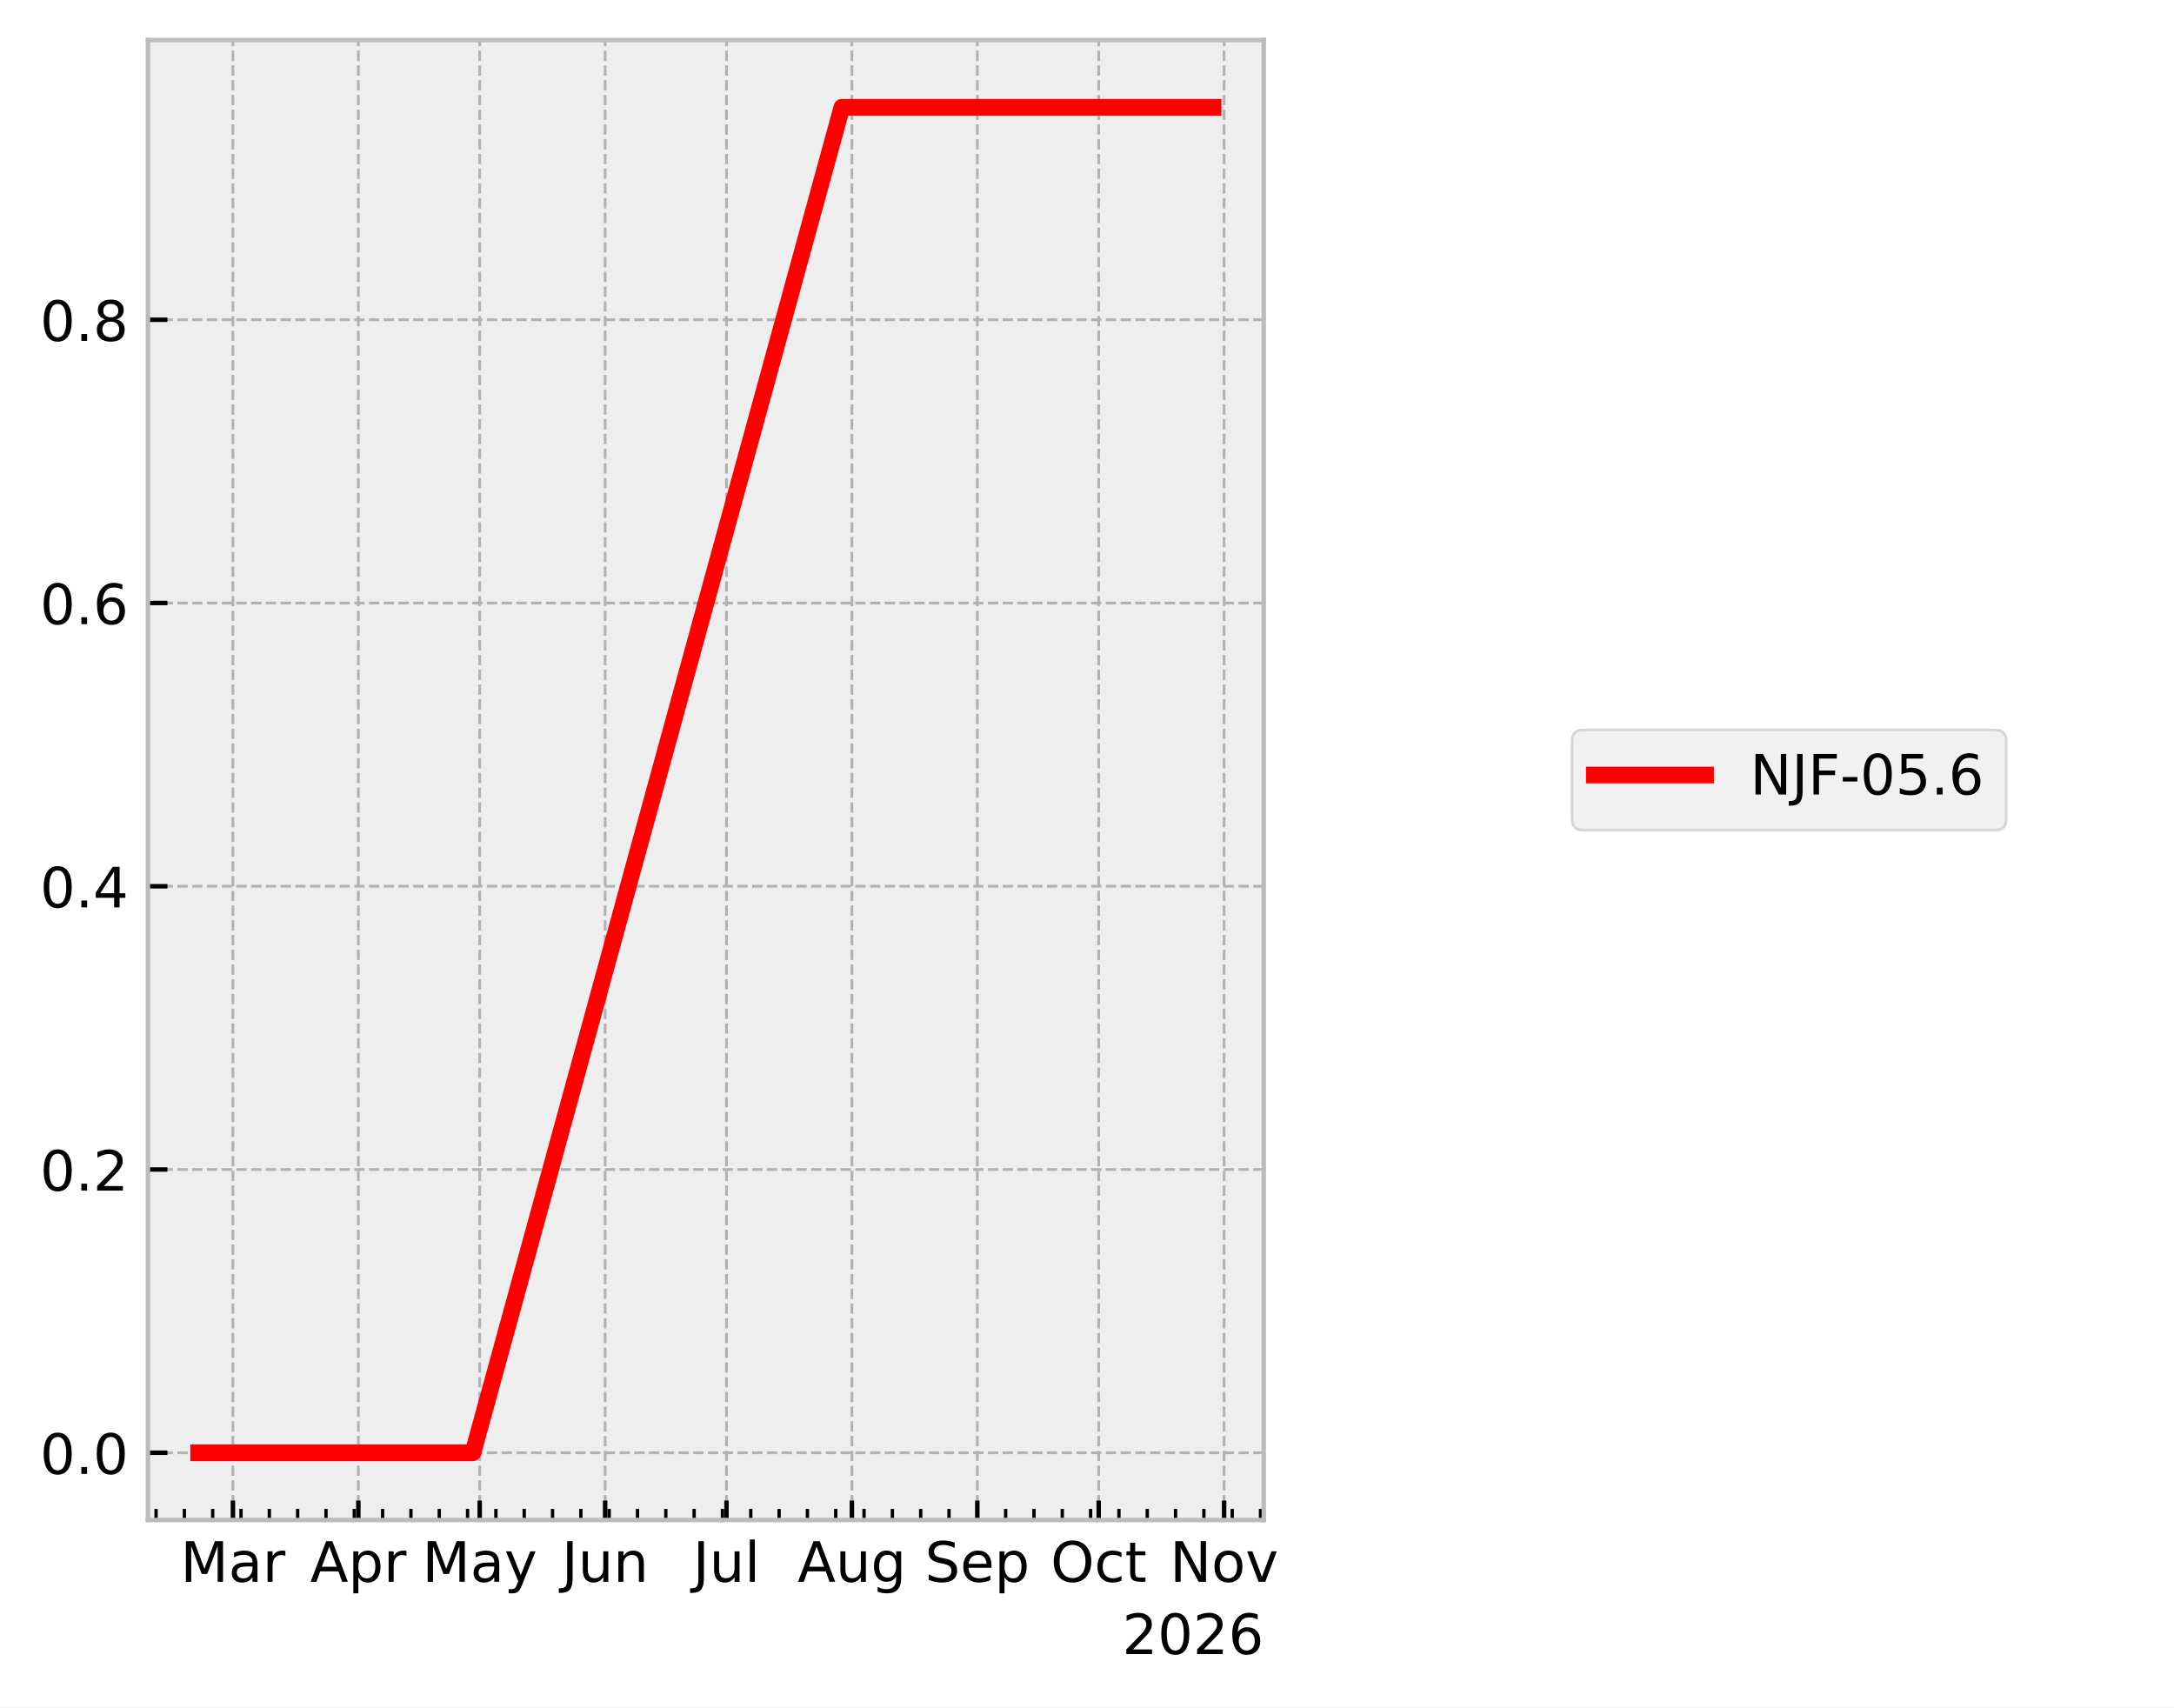
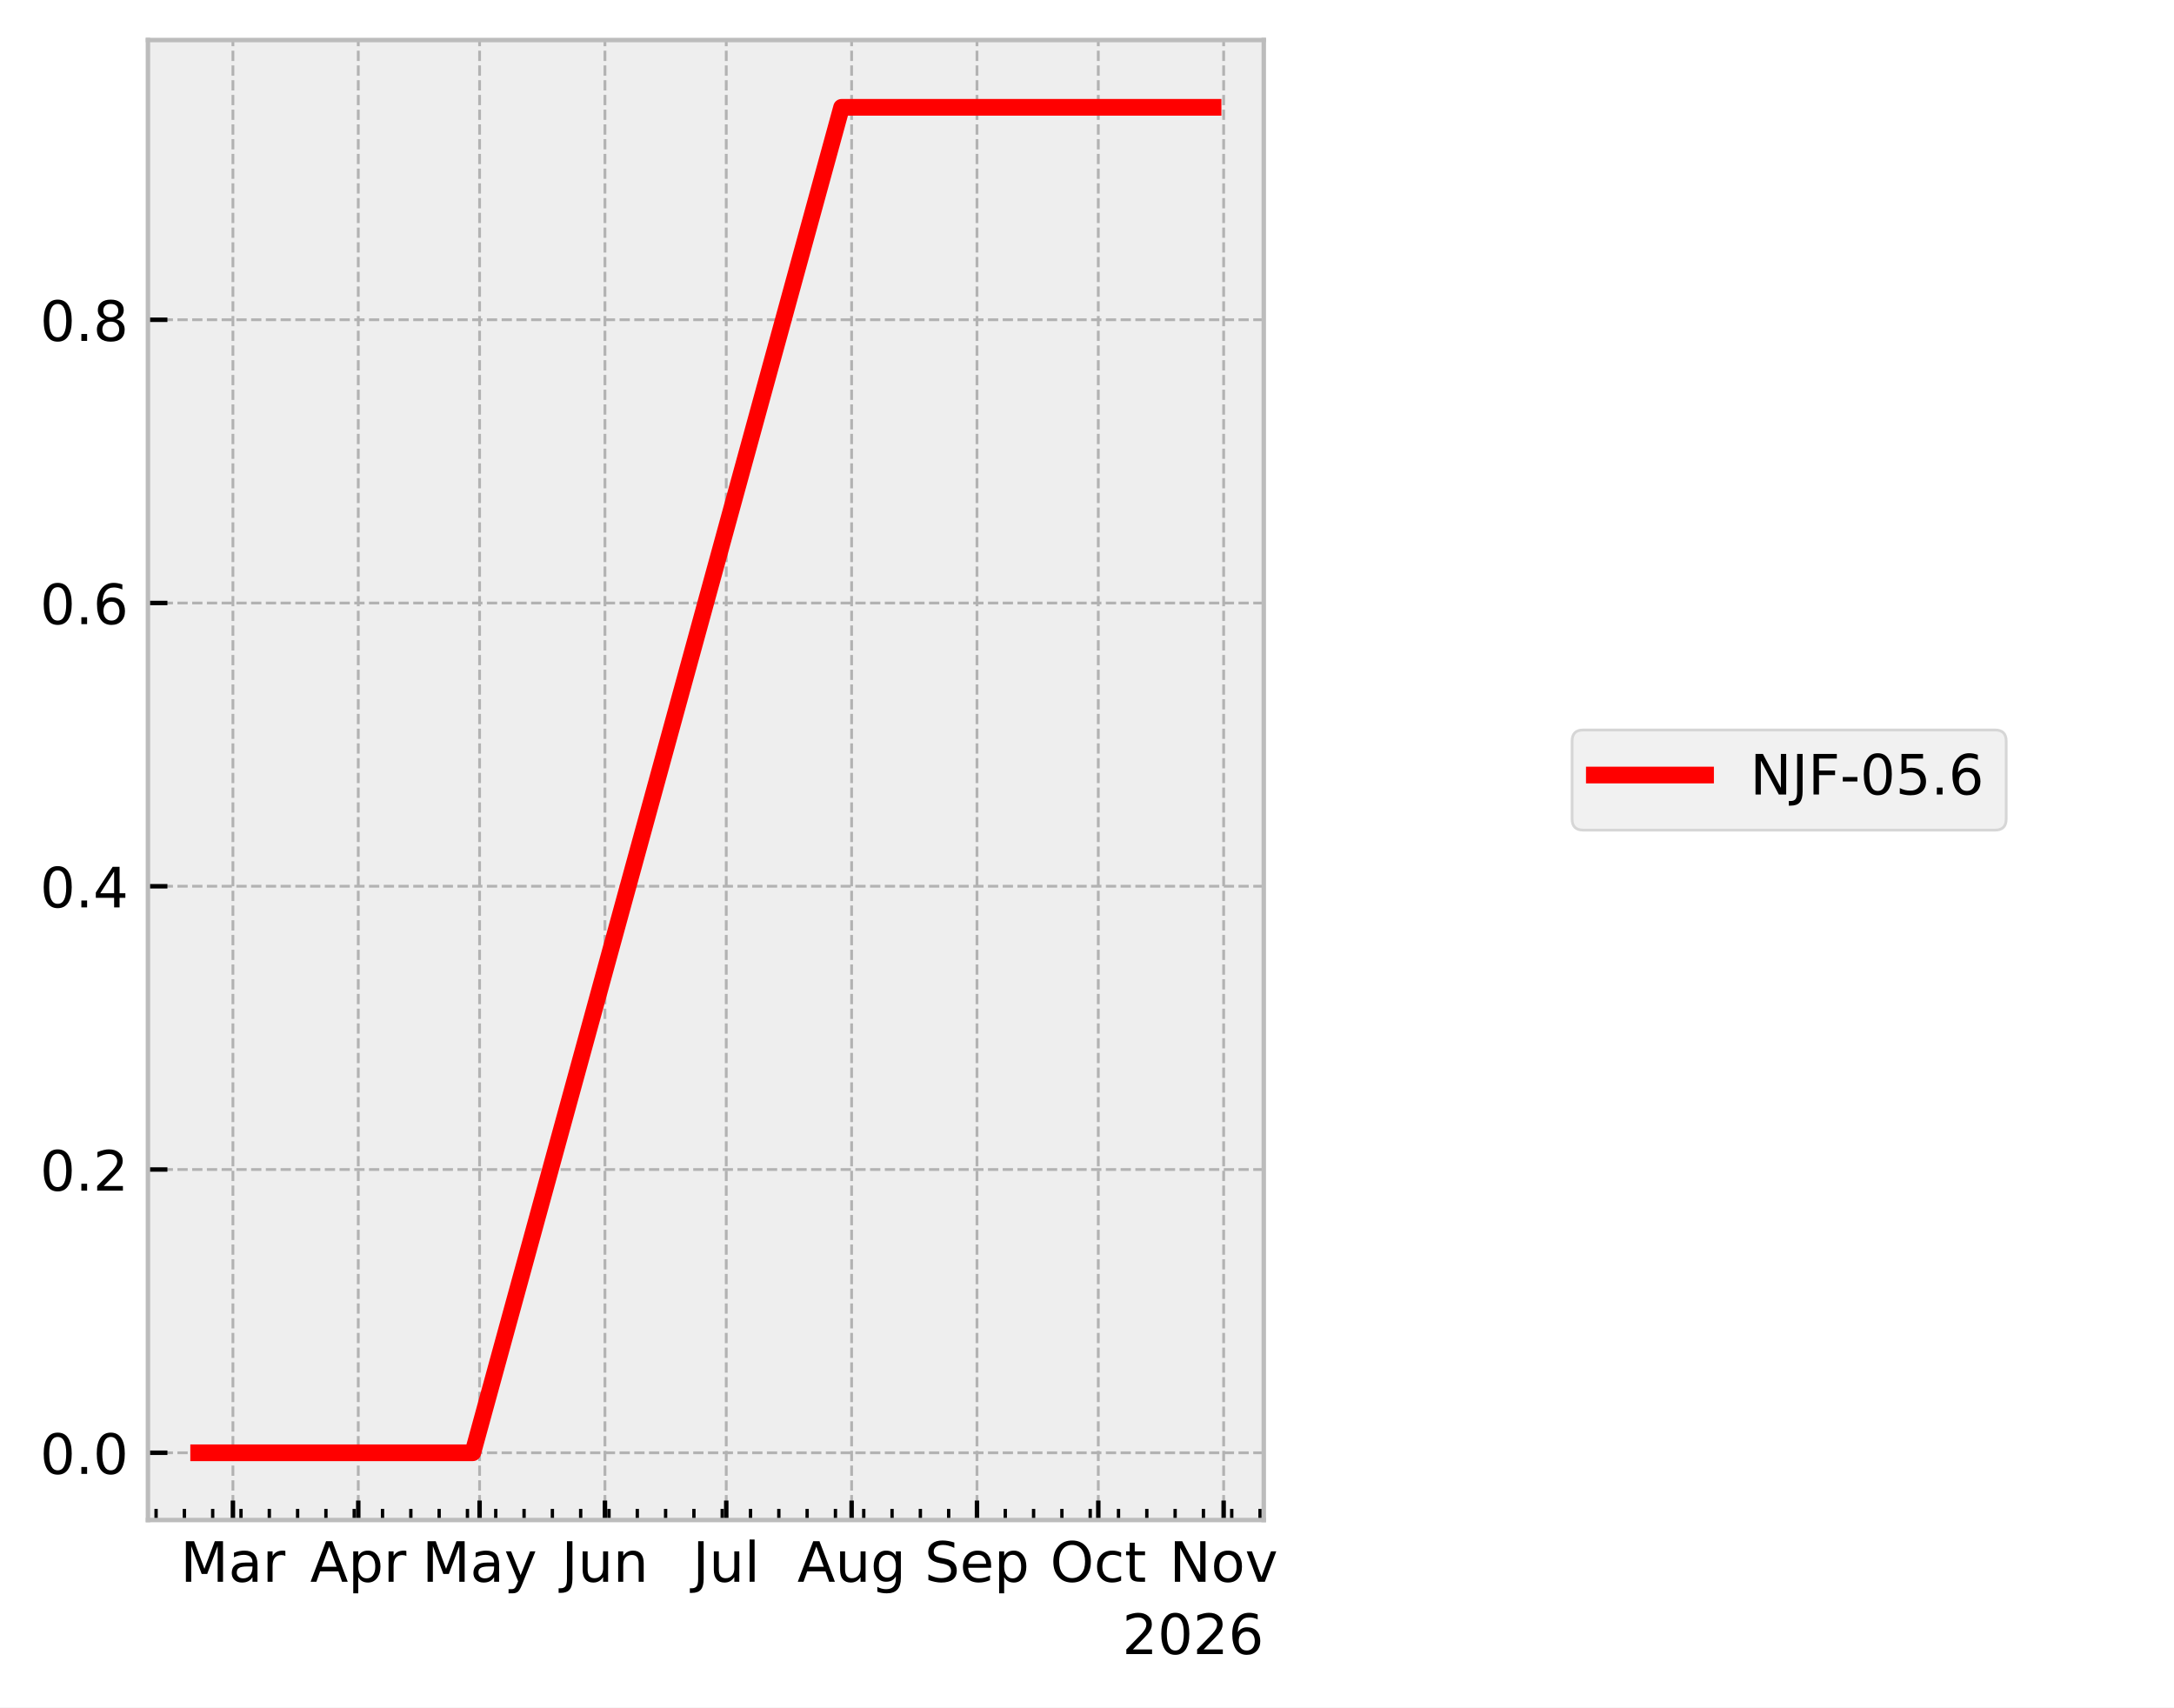
<svg xmlns="http://www.w3.org/2000/svg" xmlns:xlink="http://www.w3.org/1999/xlink" width="390.923pt" height="307.013pt" viewBox="0 0 390.923 307.013" version="1.1">
  <defs>
    <style type="text/css">*{stroke-linejoin: round; stroke-linecap: butt}</style>
  </defs>
  <g id="figure_1">
    <g id="patch_1">
      <path d="M 0 307.013  L 390.923 307.013  L 390.923 0  L 0 0  z " style="fill: #ffffff" />
    </g>
    <g id="axes_1">
      <g id="patch_2">
        <path d="M 26.603 273.312  L 227.249 273.312  L 227.249 7.2  L 26.603 7.2  z " style="fill: #eeeeee" />
      </g>
      <g id="matplotlib.axis_1">
        <g id="xtick_1">
          <g id="line2d_1">
-             <path d="M 41.884 273.312  L 41.884 7.2  " clip-path="url(#p5cb89865cd)" style="fill: none; stroke-dasharray: 1.85,0.8; stroke-dashoffset: 0; stroke: #b2b2b2; stroke-width: 0.5" />
+             <path d="M 41.882 273.312  L 41.882 7.2  " clip-path="url(#p3e57ea56cb)" style="fill: none; stroke-dasharray: 1.85,0.8; stroke-dashoffset: 0; stroke: #b2b2b2; stroke-width: 0.5" />
          </g>
          <g id="line2d_2">
            <defs>
-               <path id="mbd8472e3b9" d="M 0 0  L 0 -3.5  " style="stroke: #000000; stroke-width: 0.8" />
+               <path id="m124a91bd13" d="M 0 0  L 0 -3.5  " style="stroke: #000000; stroke-width: 0.8" />
            </defs>
            <g>
-               <use xlink:href="#mbd8472e3b9" x="41.884" y="273.312" style="stroke: #000000; stroke-width: 0.8" />
+               <use xlink:href="#m124a91bd13" x="41.882" y="273.312" style="stroke: #000000; stroke-width: 0.8" />
            </g>
          </g>
          <g id="text_1">
-             <g transform="translate(32.4509 284.4097) scale(0.1 -0.1)">
+             <g transform="translate(32.44809 284.4097) scale(0.1 -0.1)">
              <defs>
                <path id="DejaVuSans-30" d="M 628 4666  L 1569 4666  L 2759 1491  L 3956 4666  L 4897 4666  L 4897 0  L 4281 0  L 4281 4097  L 3078 897  L 2444 897  L 1241 4097  L 1241 0  L 628 0  L 628 4666  z " transform="scale(0.015625)" />
                <path id="DejaVuSans-44" d="M 2194 1759  Q 1497 1759 1228 1600  Q 959 1441 959 1056  Q 959 750 1161 570  Q 1363 391 1709 391  Q 2188 391 2477 730  Q 2766 1069 2766 1631  L 2766 1759  L 2194 1759  z M 3341 1997  L 3341 0  L 2766 0  L 2766 531  Q 2569 213 2275 61  Q 1981 -91 1556 -91  Q 1019 -91 701 211  Q 384 513 384 1019  Q 384 1609 779 1909  Q 1175 2209 1959 2209  L 2766 2209  L 2766 2266  Q 2766 2663 2505 2880  Q 2244 3097 1772 3097  Q 1472 3097 1187 3025  Q 903 2953 641 2809  L 641 3341  Q 956 3463 1253 3523  Q 1550 3584 1831 3584  Q 2591 3584 2966 3190  Q 3341 2797 3341 1997  z " transform="scale(0.015625)" />
                <path id="DejaVuSans-55" d="M 2631 2963  Q 2534 3019 2420 3045  Q 2306 3072 2169 3072  Q 1681 3072 1420 2755  Q 1159 2438 1159 1844  L 1159 0  L 581 0  L 581 3500  L 1159 3500  L 1159 2956  Q 1341 3275 1631 3429  Q 1922 3584 2338 3584  Q 2397 3584 2469 3576  Q 2541 3569 2628 3553  L 2631 2963  z " transform="scale(0.015625)" />
              </defs>
              <use xlink:href="#DejaVuSans-30" />
              <use xlink:href="#DejaVuSans-44" transform="translate(86.28125 0)" />
              <use xlink:href="#DejaVuSans-55" transform="translate(147.5625 0)" />
            </g>
          </g>
        </g>
        <g id="xtick_2">
          <g id="line2d_3">
-             <path d="M 64.436 273.312  L 64.436 7.2  " clip-path="url(#p5cb89865cd)" style="fill: none; stroke-dasharray: 1.85,0.8; stroke-dashoffset: 0; stroke: #b2b2b2; stroke-width: 0.5" />
+             <path d="M 64.423 273.312  L 64.423 7.2  " clip-path="url(#p3e57ea56cb)" style="fill: none; stroke-dasharray: 1.85,0.8; stroke-dashoffset: 0; stroke: #b2b2b2; stroke-width: 0.5" />
          </g>
          <g id="line2d_4">
            <g>
-               <use xlink:href="#mbd8472e3b9" x="64.436" y="273.312" style="stroke: #000000; stroke-width: 0.8" />
+               <use xlink:href="#m124a91bd13" x="64.423" y="273.312" style="stroke: #000000; stroke-width: 0.8" />
            </g>
          </g>
          <g id="text_2">
-             <g transform="translate(55.78645 284.4097) scale(0.1 -0.1)">
+             <g transform="translate(55.77335 284.4097) scale(0.1 -0.1)">
              <defs>
                <path id="DejaVuSans-24" d="M 2188 4044  L 1331 1722  L 3047 1722  L 2188 4044  z M 1831 4666  L 2547 4666  L 4325 0  L 3669 0  L 3244 1197  L 1141 1197  L 716 0  L 50 0  L 1831 4666  z " transform="scale(0.015625)" />
                <path id="DejaVuSans-53" d="M 1159 525  L 1159 -1331  L 581 -1331  L 581 3500  L 1159 3500  L 1159 2969  Q 1341 3281 1617 3432  Q 1894 3584 2278 3584  Q 2916 3584 3314 3078  Q 3713 2572 3713 1747  Q 3713 922 3314 415  Q 2916 -91 2278 -91  Q 1894 -91 1617 61  Q 1341 213 1159 525  z M 3116 1747  Q 3116 2381 2855 2742  Q 2594 3103 2138 3103  Q 1681 3103 1420 2742  Q 1159 2381 1159 1747  Q 1159 1113 1420 752  Q 1681 391 2138 391  Q 2594 391 2855 752  Q 3116 1113 3116 1747  z " transform="scale(0.015625)" />
              </defs>
              <use xlink:href="#DejaVuSans-24" />
              <use xlink:href="#DejaVuSans-53" transform="translate(68.40625 0)" />
              <use xlink:href="#DejaVuSans-55" transform="translate(131.8906 0)" />
            </g>
          </g>
        </g>
        <g id="xtick_3">
          <g id="line2d_5">
-             <path d="M 86.261 273.312  L 86.261 7.2  " clip-path="url(#p5cb89865cd)" style="fill: none; stroke-dasharray: 1.85,0.8; stroke-dashoffset: 0; stroke: #b2b2b2; stroke-width: 0.5" />
+             <path d="M 86.238 273.312  L 86.238 7.2  " clip-path="url(#p3e57ea56cb)" style="fill: none; stroke-dasharray: 1.85,0.8; stroke-dashoffset: 0; stroke: #b2b2b2; stroke-width: 0.5" />
          </g>
          <g id="line2d_6">
            <g>
-               <use xlink:href="#mbd8472e3b9" x="86.261" y="273.312" style="stroke: #000000; stroke-width: 0.8" />
+               <use xlink:href="#m124a91bd13" x="86.238" y="273.312" style="stroke: #000000; stroke-width: 0.8" />
            </g>
          </g>
          <g id="text_3">
-             <g transform="translate(75.92342 284.4097) scale(0.1 -0.1)">
+             <g transform="translate(75.90036 284.4097) scale(0.1 -0.1)">
              <defs>
                <path id="DejaVuSans-5c" d="M 2059 -325  Q 1816 -950 1584 -1140  Q 1353 -1331 966 -1331  L 506 -1331  L 506 -850  L 844 -850  Q 1081 -850 1212 -737  Q 1344 -625 1503 -206  L 1606 56  L 191 3500  L 800 3500  L 1894 763  L 2988 3500  L 3597 3500  L 2059 -325  z " transform="scale(0.015625)" />
              </defs>
              <use xlink:href="#DejaVuSans-30" />
              <use xlink:href="#DejaVuSans-44" transform="translate(86.28125 0)" />
              <use xlink:href="#DejaVuSans-5c" transform="translate(147.5625 0)" />
            </g>
          </g>
        </g>
        <g id="xtick_4">
          <g id="line2d_7">
-             <path d="M 108.813 273.312  L 108.813 7.2  " clip-path="url(#p5cb89865cd)" style="fill: none; stroke-dasharray: 1.85,0.8; stroke-dashoffset: 0; stroke: #b2b2b2; stroke-width: 0.5" />
+             <path d="M 108.78 273.312  L 108.78 7.2  " clip-path="url(#p3e57ea56cb)" style="fill: none; stroke-dasharray: 1.85,0.8; stroke-dashoffset: 0; stroke: #b2b2b2; stroke-width: 0.5" />
          </g>
          <g id="line2d_8">
            <g>
-               <use xlink:href="#mbd8472e3b9" x="108.813" y="273.312" style="stroke: #000000; stroke-width: 0.8" />
+               <use xlink:href="#m124a91bd13" x="108.78" y="273.312" style="stroke: #000000; stroke-width: 0.8" />
            </g>
          </g>
          <g id="text_4">
-             <g transform="translate(101.0004 284.4097) scale(0.1 -0.1)">
+             <g transform="translate(100.967 284.4097) scale(0.1 -0.1)">
              <defs>
                <path id="DejaVuSans-2d" d="M 628 4666  L 1259 4666  L 1259 325  Q 1259 -519 939 -900  Q 619 -1281 -91 -1281  L -331 -1281  L -331 -750  L -134 -750  Q 284 -750 456 -515  Q 628 -281 628 325  L 628 4666  z " transform="scale(0.015625)" />
                <path id="DejaVuSans-58" d="M 544 1381  L 544 3500  L 1119 3500  L 1119 1403  Q 1119 906 1312 657  Q 1506 409 1894 409  Q 2359 409 2629 706  Q 2900 1003 2900 1516  L 2900 3500  L 3475 3500  L 3475 0  L 2900 0  L 2900 538  Q 2691 219 2414 64  Q 2138 -91 1772 -91  Q 1169 -91 856 284  Q 544 659 544 1381  z M 1991 3584  L 1991 3584  z " transform="scale(0.015625)" />
                <path id="DejaVuSans-51" d="M 3513 2113  L 3513 0  L 2938 0  L 2938 2094  Q 2938 2591 2744 2837  Q 2550 3084 2163 3084  Q 1697 3084 1428 2787  Q 1159 2491 1159 1978  L 1159 0  L 581 0  L 581 3500  L 1159 3500  L 1159 2956  Q 1366 3272 1645 3428  Q 1925 3584 2291 3584  Q 2894 3584 3203 3211  Q 3513 2838 3513 2113  z " transform="scale(0.015625)" />
              </defs>
              <use xlink:href="#DejaVuSans-2d" />
              <use xlink:href="#DejaVuSans-58" transform="translate(29.5 0)" />
              <use xlink:href="#DejaVuSans-51" transform="translate(92.875 0)" />
            </g>
          </g>
        </g>
        <g id="xtick_5">
          <g id="line2d_9">
-             <path d="M 130.637 273.312  L 130.637 7.2  " clip-path="url(#p5cb89865cd)" style="fill: none; stroke-dasharray: 1.85,0.8; stroke-dashoffset: 0; stroke: #b2b2b2; stroke-width: 0.5" />
+             <path d="M 130.594 273.312  L 130.594 7.2  " clip-path="url(#p3e57ea56cb)" style="fill: none; stroke-dasharray: 1.85,0.8; stroke-dashoffset: 0; stroke: #b2b2b2; stroke-width: 0.5" />
          </g>
          <g id="line2d_10">
            <g>
-               <use xlink:href="#mbd8472e3b9" x="130.637" y="273.312" style="stroke: #000000; stroke-width: 0.8" />
+               <use xlink:href="#m124a91bd13" x="130.594" y="273.312" style="stroke: #000000; stroke-width: 0.8" />
            </g>
          </g>
          <g id="text_5">
-             <g transform="translate(124.6045 284.4104) scale(0.1 -0.1)">
+             <g transform="translate(124.5612 284.4104) scale(0.1 -0.1)">
              <defs>
                <path id="DejaVuSans-4f" d="M 603 4863  L 1178 4863  L 1178 0  L 603 0  L 603 4863  z " transform="scale(0.015625)" />
              </defs>
              <use xlink:href="#DejaVuSans-2d" />
              <use xlink:href="#DejaVuSans-58" transform="translate(29.5 0)" />
              <use xlink:href="#DejaVuSans-4f" transform="translate(92.875 0)" />
            </g>
          </g>
        </g>
        <g id="xtick_6">
          <g id="line2d_11">
-             <path d="M 153.189 273.312  L 153.189 7.2  " clip-path="url(#p5cb89865cd)" style="fill: none; stroke-dasharray: 1.85,0.8; stroke-dashoffset: 0; stroke: #b2b2b2; stroke-width: 0.5" />
+             <path d="M 153.136 273.312  L 153.136 7.2  " clip-path="url(#p3e57ea56cb)" style="fill: none; stroke-dasharray: 1.85,0.8; stroke-dashoffset: 0; stroke: #b2b2b2; stroke-width: 0.5" />
          </g>
          <g id="line2d_12">
            <g>
-               <use xlink:href="#mbd8472e3b9" x="153.189" y="273.312" style="stroke: #000000; stroke-width: 0.8" />
+               <use xlink:href="#m124a91bd13" x="153.136" y="273.312" style="stroke: #000000; stroke-width: 0.8" />
            </g>
          </g>
          <g id="text_6">
-             <g transform="translate(143.426 284.4097) scale(0.1 -0.1)">
+             <g transform="translate(143.3724 284.4097) scale(0.1 -0.1)">
              <defs>
                <path id="DejaVuSans-4a" d="M 2906 1791  Q 2906 2416 2648 2759  Q 2391 3103 1925 3103  Q 1463 3103 1205 2759  Q 947 2416 947 1791  Q 947 1169 1205 825  Q 1463 481 1925 481  Q 2391 481 2648 825  Q 2906 1169 2906 1791  z M 3481 434  Q 3481 -459 3084 -895  Q 2688 -1331 1869 -1331  Q 1566 -1331 1297 -1286  Q 1028 -1241 775 -1147  L 775 -588  Q 1028 -725 1275 -790  Q 1522 -856 1778 -856  Q 2344 -856 2625 -561  Q 2906 -266 2906 331  L 2906 616  Q 2728 306 2450 153  Q 2172 0 1784 0  Q 1141 0 747 490  Q 353 981 353 1791  Q 353 2603 747 3093  Q 1141 3584 1784 3584  Q 2172 3584 2450 3431  Q 2728 3278 2906 2969  L 2906 3500  L 3481 3500  L 3481 434  z " transform="scale(0.015625)" />
              </defs>
              <use xlink:href="#DejaVuSans-24" />
              <use xlink:href="#DejaVuSans-58" transform="translate(68.40625 0)" />
              <use xlink:href="#DejaVuSans-4a" transform="translate(131.7812 0)" />
            </g>
          </g>
        </g>
        <g id="xtick_7">
          <g id="line2d_13">
-             <path d="M 175.741 273.312  L 175.741 7.2  " clip-path="url(#p5cb89865cd)" style="fill: none; stroke-dasharray: 1.85,0.8; stroke-dashoffset: 0; stroke: #b2b2b2; stroke-width: 0.5" />
+             <path d="M 175.677 273.312  L 175.677 7.2  " clip-path="url(#p3e57ea56cb)" style="fill: none; stroke-dasharray: 1.85,0.8; stroke-dashoffset: 0; stroke: #b2b2b2; stroke-width: 0.5" />
          </g>
          <g id="line2d_14">
            <g>
-               <use xlink:href="#mbd8472e3b9" x="175.741" y="273.312" style="stroke: #000000; stroke-width: 0.8" />
+               <use xlink:href="#m124a91bd13" x="175.677" y="273.312" style="stroke: #000000; stroke-width: 0.8" />
            </g>
          </g>
          <g id="text_7">
-             <g transform="translate(166.3162 284.4097) scale(0.1 -0.1)">
+             <g transform="translate(166.2524 284.4097) scale(0.1 -0.1)">
              <defs>
                <path id="DejaVuSans-36" d="M 3425 4513  L 3425 3897  Q 3066 4069 2747 4153  Q 2428 4238 2131 4238  Q 1616 4238 1336 4038  Q 1056 3838 1056 3469  Q 1056 3159 1242 3001  Q 1428 2844 1947 2747  L 2328 2669  Q 3034 2534 3370 2195  Q 3706 1856 3706 1288  Q 3706 609 3251 259  Q 2797 -91 1919 -91  Q 1588 -91 1214 -16  Q 841 59 441 206  L 441 856  Q 825 641 1194 531  Q 1563 422 1919 422  Q 2459 422 2753 634  Q 3047 847 3047 1241  Q 3047 1584 2836 1778  Q 2625 1972 2144 2069  L 1759 2144  Q 1053 2284 737 2584  Q 422 2884 422 3419  Q 422 4038 858 4394  Q 1294 4750 2059 4750  Q 2388 4750 2728 4690  Q 3069 4631 3425 4513  z " transform="scale(0.015625)" />
                <path id="DejaVuSans-48" d="M 3597 1894  L 3597 1613  L 953 1613  Q 991 1019 1311 708  Q 1631 397 2203 397  Q 2534 397 2845 478  Q 3156 559 3463 722  L 3463 178  Q 3153 47 2828 -22  Q 2503 -91 2169 -91  Q 1331 -91 842 396  Q 353 884 353 1716  Q 353 2575 817 3079  Q 1281 3584 2069 3584  Q 2775 3584 3186 3129  Q 3597 2675 3597 1894  z M 3022 2063  Q 3016 2534 2758 2815  Q 2500 3097 2075 3097  Q 1594 3097 1305 2825  Q 1016 2553 972 2059  L 3022 2063  z " transform="scale(0.015625)" />
              </defs>
              <use xlink:href="#DejaVuSans-36" />
              <use xlink:href="#DejaVuSans-48" transform="translate(63.48438 0)" />
              <use xlink:href="#DejaVuSans-53" transform="translate(125.0156 0)" />
            </g>
          </g>
        </g>
        <g id="xtick_8">
          <g id="line2d_15">
-             <path d="M 197.566 273.312  L 197.566 7.2  " clip-path="url(#p5cb89865cd)" style="fill: none; stroke-dasharray: 1.85,0.8; stroke-dashoffset: 0; stroke: #b2b2b2; stroke-width: 0.5" />
+             <path d="M 197.492 273.312  L 197.492 7.2  " clip-path="url(#p3e57ea56cb)" style="fill: none; stroke-dasharray: 1.85,0.8; stroke-dashoffset: 0; stroke: #b2b2b2; stroke-width: 0.5" />
          </g>
          <g id="line2d_16">
            <g>
-               <use xlink:href="#mbd8472e3b9" x="197.566" y="273.312" style="stroke: #000000; stroke-width: 0.8" />
+               <use xlink:href="#m124a91bd13" x="197.492" y="273.312" style="stroke: #000000; stroke-width: 0.8" />
            </g>
          </g>
          <g id="text_8">
-             <g transform="translate(188.9204 284.4097) scale(0.1 -0.1)">
+             <g transform="translate(188.8466 284.4097) scale(0.1 -0.1)">
              <defs>
                <path id="DejaVuSans-32" d="M 2522 4238  Q 1834 4238 1429 3725  Q 1025 3213 1025 2328  Q 1025 1447 1429 934  Q 1834 422 2522 422  Q 3209 422 3611 934  Q 4013 1447 4013 2328  Q 4013 3213 3611 3725  Q 3209 4238 2522 4238  z M 2522 4750  Q 3503 4750 4090 4092  Q 4678 3434 4678 2328  Q 4678 1225 4090 567  Q 3503 -91 2522 -91  Q 1538 -91 948 565  Q 359 1222 359 2328  Q 359 3434 948 4092  Q 1538 4750 2522 4750  z " transform="scale(0.015625)" />
                <path id="DejaVuSans-46" d="M 3122 3366  L 3122 2828  Q 2878 2963 2633 3030  Q 2388 3097 2138 3097  Q 1578 3097 1268 2742  Q 959 2388 959 1747  Q 959 1106 1268 751  Q 1578 397 2138 397  Q 2388 397 2633 464  Q 2878 531 3122 666  L 3122 134  Q 2881 22 2623 -34  Q 2366 -91 2075 -91  Q 1284 -91 818 406  Q 353 903 353 1747  Q 353 2603 823 3093  Q 1294 3584 2113 3584  Q 2378 3584 2631 3529  Q 2884 3475 3122 3366  z " transform="scale(0.015625)" />
                <path id="DejaVuSans-57" d="M 1172 4494  L 1172 3500  L 2356 3500  L 2356 3053  L 1172 3053  L 1172 1153  Q 1172 725 1289 603  Q 1406 481 1766 481  L 2356 481  L 2356 0  L 1766 0  Q 1100 0 847 248  Q 594 497 594 1153  L 594 3053  L 172 3053  L 172 3500  L 594 3500  L 594 4494  L 1172 4494  z " transform="scale(0.015625)" />
              </defs>
              <use xlink:href="#DejaVuSans-32" />
              <use xlink:href="#DejaVuSans-46" transform="translate(78.71875 0)" />
              <use xlink:href="#DejaVuSans-57" transform="translate(133.7031 0)" />
            </g>
          </g>
        </g>
        <g id="xtick_9">
          <g id="line2d_17">
-             <path d="M 220.118 273.312  L 220.118 7.2  " clip-path="url(#p5cb89865cd)" style="fill: none; stroke-dasharray: 1.85,0.8; stroke-dashoffset: 0; stroke: #b2b2b2; stroke-width: 0.5" />
+             <path d="M 220.034 273.312  L 220.034 7.2  " clip-path="url(#p3e57ea56cb)" style="fill: none; stroke-dasharray: 1.85,0.8; stroke-dashoffset: 0; stroke: #b2b2b2; stroke-width: 0.5" />
          </g>
          <g id="line2d_18">
            <g>
-               <use xlink:href="#mbd8472e3b9" x="220.118" y="273.312" style="stroke: #000000; stroke-width: 0.8" />
+               <use xlink:href="#m124a91bd13" x="220.034" y="273.312" style="stroke: #000000; stroke-width: 0.8" />
            </g>
          </g>
          <g id="text_9">
-             <g transform="translate(210.3583 284.4097) scale(0.1 -0.1)">
+             <g transform="translate(210.2742 284.4097) scale(0.1 -0.1)">
              <defs>
                <path id="DejaVuSans-31" d="M 628 4666  L 1478 4666  L 3547 763  L 3547 4666  L 4159 4666  L 4159 0  L 3309 0  L 1241 3903  L 1241 0  L 628 0  L 628 4666  z " transform="scale(0.015625)" />
                <path id="DejaVuSans-52" d="M 1959 3097  Q 1497 3097 1228 2736  Q 959 2375 959 1747  Q 959 1119 1226 758  Q 1494 397 1959 397  Q 2419 397 2687 759  Q 2956 1122 2956 1747  Q 2956 2369 2687 2733  Q 2419 3097 1959 3097  z M 1959 3584  Q 2709 3584 3137 3096  Q 3566 2609 3566 1747  Q 3566 888 3137 398  Q 2709 -91 1959 -91  Q 1206 -91 779 398  Q 353 888 353 1747  Q 353 2609 779 3096  Q 1206 3584 1959 3584  z " transform="scale(0.015625)" />
                <path id="DejaVuSans-59" d="M 191 3500  L 800 3500  L 1894 563  L 2988 3500  L 3597 3500  L 2284 0  L 1503 0  L 191 3500  z " transform="scale(0.015625)" />
              </defs>
              <use xlink:href="#DejaVuSans-31" />
              <use xlink:href="#DejaVuSans-52" transform="translate(74.8125 0)" />
              <use xlink:href="#DejaVuSans-59" transform="translate(136 0)" />
            </g>
          </g>
        </g>
        <g id="xtick_10">
          <g id="line2d_19">
            <defs>
-               <path id="mdf75de7393" d="M 0 0  L 0 -2  " style="stroke: #000000; stroke-width: 0.6" />
+               <path id="ma35afa2a54" d="M 0 0  L 0 -2  " style="stroke: #000000; stroke-width: 0.6" />
            </defs>
            <g>
-               <use xlink:href="#mdf75de7393" x="28.062" y="273.312" style="stroke: #000000; stroke-width: 0.6" />
+               <use xlink:href="#ma35afa2a54" x="28.066" y="273.312" style="stroke: #000000; stroke-width: 0.6" />
            </g>
          </g>
        </g>
        <g id="xtick_11">
          <g id="line2d_20">
            <g>
-               <use xlink:href="#mdf75de7393" x="33.155" y="273.312" style="stroke: #000000; stroke-width: 0.6" />
+               <use xlink:href="#ma35afa2a54" x="33.156" y="273.312" style="stroke: #000000; stroke-width: 0.6" />
            </g>
          </g>
        </g>
        <g id="xtick_12">
          <g id="line2d_21">
            <g>
-               <use xlink:href="#mdf75de7393" x="38.247" y="273.312" style="stroke: #000000; stroke-width: 0.6" />
+               <use xlink:href="#ma35afa2a54" x="38.246" y="273.312" style="stroke: #000000; stroke-width: 0.6" />
            </g>
          </g>
        </g>
        <g id="xtick_13">
          <g id="line2d_22">
            <g>
-               <use xlink:href="#mdf75de7393" x="43.339" y="273.312" style="stroke: #000000; stroke-width: 0.6" />
+               <use xlink:href="#ma35afa2a54" x="43.336" y="273.312" style="stroke: #000000; stroke-width: 0.6" />
            </g>
          </g>
        </g>
        <g id="xtick_14">
          <g id="line2d_23">
            <g>
-               <use xlink:href="#mdf75de7393" x="48.432" y="273.312" style="stroke: #000000; stroke-width: 0.6" />
+               <use xlink:href="#ma35afa2a54" x="48.426" y="273.312" style="stroke: #000000; stroke-width: 0.6" />
            </g>
          </g>
        </g>
        <g id="xtick_15">
          <g id="line2d_24">
            <g>
-               <use xlink:href="#mdf75de7393" x="53.524" y="273.312" style="stroke: #000000; stroke-width: 0.6" />
+               <use xlink:href="#ma35afa2a54" x="53.516" y="273.312" style="stroke: #000000; stroke-width: 0.6" />
            </g>
          </g>
        </g>
        <g id="xtick_16">
          <g id="line2d_25">
            <g>
-               <use xlink:href="#mdf75de7393" x="58.617" y="273.312" style="stroke: #000000; stroke-width: 0.6" />
+               <use xlink:href="#ma35afa2a54" x="58.606" y="273.312" style="stroke: #000000; stroke-width: 0.6" />
            </g>
          </g>
        </g>
        <g id="xtick_17">
          <g id="line2d_26">
            <g>
-               <use xlink:href="#mdf75de7393" x="63.709" y="273.312" style="stroke: #000000; stroke-width: 0.6" />
+               <use xlink:href="#ma35afa2a54" x="63.696" y="273.312" style="stroke: #000000; stroke-width: 0.6" />
            </g>
          </g>
        </g>
        <g id="xtick_18">
          <g id="line2d_27">
            <g>
-               <use xlink:href="#mdf75de7393" x="68.801" y="273.312" style="stroke: #000000; stroke-width: 0.6" />
+               <use xlink:href="#ma35afa2a54" x="68.786" y="273.312" style="stroke: #000000; stroke-width: 0.6" />
            </g>
          </g>
        </g>
        <g id="xtick_19">
          <g id="line2d_28">
            <g>
-               <use xlink:href="#mdf75de7393" x="73.894" y="273.312" style="stroke: #000000; stroke-width: 0.6" />
+               <use xlink:href="#ma35afa2a54" x="73.876" y="273.312" style="stroke: #000000; stroke-width: 0.6" />
            </g>
          </g>
        </g>
        <g id="xtick_20">
          <g id="line2d_29">
            <g>
-               <use xlink:href="#mdf75de7393" x="78.986" y="273.312" style="stroke: #000000; stroke-width: 0.6" />
+               <use xlink:href="#ma35afa2a54" x="78.966" y="273.312" style="stroke: #000000; stroke-width: 0.6" />
            </g>
          </g>
        </g>
        <g id="xtick_21">
          <g id="line2d_30">
            <g>
-               <use xlink:href="#mdf75de7393" x="84.078" y="273.312" style="stroke: #000000; stroke-width: 0.6" />
+               <use xlink:href="#ma35afa2a54" x="84.056" y="273.312" style="stroke: #000000; stroke-width: 0.6" />
            </g>
          </g>
        </g>
        <g id="xtick_22">
          <g id="line2d_31">
            <g>
-               <use xlink:href="#mdf75de7393" x="89.171" y="273.312" style="stroke: #000000; stroke-width: 0.6" />
+               <use xlink:href="#ma35afa2a54" x="89.146" y="273.312" style="stroke: #000000; stroke-width: 0.6" />
            </g>
          </g>
        </g>
        <g id="xtick_23">
          <g id="line2d_32">
            <g>
-               <use xlink:href="#mdf75de7393" x="94.263" y="273.312" style="stroke: #000000; stroke-width: 0.6" />
+               <use xlink:href="#ma35afa2a54" x="94.237" y="273.312" style="stroke: #000000; stroke-width: 0.6" />
            </g>
          </g>
        </g>
        <g id="xtick_24">
          <g id="line2d_33">
            <g>
-               <use xlink:href="#mdf75de7393" x="99.356" y="273.312" style="stroke: #000000; stroke-width: 0.6" />
+               <use xlink:href="#ma35afa2a54" x="99.327" y="273.312" style="stroke: #000000; stroke-width: 0.6" />
            </g>
          </g>
        </g>
        <g id="xtick_25">
          <g id="line2d_34">
            <g>
-               <use xlink:href="#mdf75de7393" x="104.448" y="273.312" style="stroke: #000000; stroke-width: 0.6" />
+               <use xlink:href="#ma35afa2a54" x="104.417" y="273.312" style="stroke: #000000; stroke-width: 0.6" />
            </g>
          </g>
        </g>
        <g id="xtick_26">
          <g id="line2d_35">
            <g>
-               <use xlink:href="#mdf75de7393" x="109.54" y="273.312" style="stroke: #000000; stroke-width: 0.6" />
+               <use xlink:href="#ma35afa2a54" x="109.507" y="273.312" style="stroke: #000000; stroke-width: 0.6" />
            </g>
          </g>
        </g>
        <g id="xtick_27">
          <g id="line2d_36">
            <g>
-               <use xlink:href="#mdf75de7393" x="114.633" y="273.312" style="stroke: #000000; stroke-width: 0.6" />
+               <use xlink:href="#ma35afa2a54" x="114.597" y="273.312" style="stroke: #000000; stroke-width: 0.6" />
            </g>
          </g>
        </g>
        <g id="xtick_28">
          <g id="line2d_37">
            <g>
-               <use xlink:href="#mdf75de7393" x="119.725" y="273.312" style="stroke: #000000; stroke-width: 0.6" />
+               <use xlink:href="#ma35afa2a54" x="119.687" y="273.312" style="stroke: #000000; stroke-width: 0.6" />
            </g>
          </g>
        </g>
        <g id="xtick_29">
          <g id="line2d_38">
            <g>
-               <use xlink:href="#mdf75de7393" x="124.817" y="273.312" style="stroke: #000000; stroke-width: 0.6" />
+               <use xlink:href="#ma35afa2a54" x="124.777" y="273.312" style="stroke: #000000; stroke-width: 0.6" />
            </g>
          </g>
        </g>
        <g id="xtick_30">
          <g id="line2d_39">
            <g>
-               <use xlink:href="#mdf75de7393" x="129.91" y="273.312" style="stroke: #000000; stroke-width: 0.6" />
+               <use xlink:href="#ma35afa2a54" x="129.867" y="273.312" style="stroke: #000000; stroke-width: 0.6" />
            </g>
          </g>
        </g>
        <g id="xtick_31">
          <g id="line2d_40">
            <g>
-               <use xlink:href="#mdf75de7393" x="135.002" y="273.312" style="stroke: #000000; stroke-width: 0.6" />
+               <use xlink:href="#ma35afa2a54" x="134.957" y="273.312" style="stroke: #000000; stroke-width: 0.6" />
            </g>
          </g>
        </g>
        <g id="xtick_32">
          <g id="line2d_41">
            <g>
-               <use xlink:href="#mdf75de7393" x="140.095" y="273.312" style="stroke: #000000; stroke-width: 0.6" />
+               <use xlink:href="#ma35afa2a54" x="140.047" y="273.312" style="stroke: #000000; stroke-width: 0.6" />
            </g>
          </g>
        </g>
        <g id="xtick_33">
          <g id="line2d_42">
            <g>
-               <use xlink:href="#mdf75de7393" x="145.187" y="273.312" style="stroke: #000000; stroke-width: 0.6" />
+               <use xlink:href="#ma35afa2a54" x="145.137" y="273.312" style="stroke: #000000; stroke-width: 0.6" />
            </g>
          </g>
        </g>
        <g id="xtick_34">
          <g id="line2d_43">
            <g>
-               <use xlink:href="#mdf75de7393" x="150.279" y="273.312" style="stroke: #000000; stroke-width: 0.6" />
+               <use xlink:href="#ma35afa2a54" x="150.227" y="273.312" style="stroke: #000000; stroke-width: 0.6" />
            </g>
          </g>
        </g>
        <g id="xtick_35">
          <g id="line2d_44">
            <g>
-               <use xlink:href="#mdf75de7393" x="155.372" y="273.312" style="stroke: #000000; stroke-width: 0.6" />
+               <use xlink:href="#ma35afa2a54" x="155.317" y="273.312" style="stroke: #000000; stroke-width: 0.6" />
            </g>
          </g>
        </g>
        <g id="xtick_36">
          <g id="line2d_45">
            <g>
-               <use xlink:href="#mdf75de7393" x="160.464" y="273.312" style="stroke: #000000; stroke-width: 0.6" />
+               <use xlink:href="#ma35afa2a54" x="160.407" y="273.312" style="stroke: #000000; stroke-width: 0.6" />
            </g>
          </g>
        </g>
        <g id="xtick_37">
          <g id="line2d_46">
            <g>
-               <use xlink:href="#mdf75de7393" x="165.556" y="273.312" style="stroke: #000000; stroke-width: 0.6" />
+               <use xlink:href="#ma35afa2a54" x="165.497" y="273.312" style="stroke: #000000; stroke-width: 0.6" />
            </g>
          </g>
        </g>
        <g id="xtick_38">
          <g id="line2d_47">
            <g>
-               <use xlink:href="#mdf75de7393" x="170.649" y="273.312" style="stroke: #000000; stroke-width: 0.6" />
+               <use xlink:href="#ma35afa2a54" x="170.587" y="273.312" style="stroke: #000000; stroke-width: 0.6" />
            </g>
          </g>
        </g>
        <g id="xtick_39">
          <g id="line2d_48">
            <g>
-               <use xlink:href="#mdf75de7393" x="180.834" y="273.312" style="stroke: #000000; stroke-width: 0.6" />
+               <use xlink:href="#ma35afa2a54" x="180.767" y="273.312" style="stroke: #000000; stroke-width: 0.6" />
            </g>
          </g>
        </g>
        <g id="xtick_40">
          <g id="line2d_49">
            <g>
-               <use xlink:href="#mdf75de7393" x="185.926" y="273.312" style="stroke: #000000; stroke-width: 0.6" />
+               <use xlink:href="#ma35afa2a54" x="185.857" y="273.312" style="stroke: #000000; stroke-width: 0.6" />
            </g>
          </g>
        </g>
        <g id="xtick_41">
          <g id="line2d_50">
            <g>
-               <use xlink:href="#mdf75de7393" x="191.018" y="273.312" style="stroke: #000000; stroke-width: 0.6" />
+               <use xlink:href="#ma35afa2a54" x="190.948" y="273.312" style="stroke: #000000; stroke-width: 0.6" />
            </g>
          </g>
        </g>
        <g id="xtick_42">
          <g id="line2d_51">
            <g>
-               <use xlink:href="#mdf75de7393" x="196.111" y="273.312" style="stroke: #000000; stroke-width: 0.6" />
+               <use xlink:href="#ma35afa2a54" x="196.038" y="273.312" style="stroke: #000000; stroke-width: 0.6" />
            </g>
          </g>
        </g>
        <g id="xtick_43">
          <g id="line2d_52">
            <g>
-               <use xlink:href="#mdf75de7393" x="201.203" y="273.312" style="stroke: #000000; stroke-width: 0.6" />
+               <use xlink:href="#ma35afa2a54" x="201.128" y="273.312" style="stroke: #000000; stroke-width: 0.6" />
            </g>
          </g>
        </g>
        <g id="xtick_44">
          <g id="line2d_53">
            <g>
-               <use xlink:href="#mdf75de7393" x="206.295" y="273.312" style="stroke: #000000; stroke-width: 0.6" />
+               <use xlink:href="#ma35afa2a54" x="206.218" y="273.312" style="stroke: #000000; stroke-width: 0.6" />
            </g>
          </g>
        </g>
        <g id="xtick_45">
          <g id="line2d_54">
            <g>
-               <use xlink:href="#mdf75de7393" x="211.388" y="273.312" style="stroke: #000000; stroke-width: 0.6" />
+               <use xlink:href="#ma35afa2a54" x="211.308" y="273.312" style="stroke: #000000; stroke-width: 0.6" />
            </g>
          </g>
        </g>
        <g id="xtick_46">
          <g id="line2d_55">
            <g>
-               <use xlink:href="#mdf75de7393" x="216.48" y="273.312" style="stroke: #000000; stroke-width: 0.6" />
+               <use xlink:href="#ma35afa2a54" x="216.398" y="273.312" style="stroke: #000000; stroke-width: 0.6" />
            </g>
          </g>
        </g>
        <g id="xtick_47">
          <g id="line2d_56">
            <g>
-               <use xlink:href="#mdf75de7393" x="221.573" y="273.312" style="stroke: #000000; stroke-width: 0.6" />
+               <use xlink:href="#ma35afa2a54" x="221.488" y="273.312" style="stroke: #000000; stroke-width: 0.6" />
            </g>
          </g>
        </g>
        <g id="xtick_48">
          <g id="line2d_57">
            <g>
-               <use xlink:href="#mdf75de7393" x="226.665" y="273.312" style="stroke: #000000; stroke-width: 0.6" />
+               <use xlink:href="#ma35afa2a54" x="226.578" y="273.312" style="stroke: #000000; stroke-width: 0.6" />
            </g>
          </g>
        </g>
        <g id="text_10">
          <g transform="translate(201.7991 297.4104) scale(0.1 -0.1)">
            <defs>
              <path id="DejaVuSans-15" d="M 1228 531  L 3431 531  L 3431 0  L 469 0  L 469 531  Q 828 903 1448 1529  Q 2069 2156 2228 2338  Q 2531 2678 2651 2914  Q 2772 3150 2772 3378  Q 2772 3750 2511 3984  Q 2250 4219 1831 4219  Q 1534 4219 1204 4116  Q 875 4013 500 3803  L 500 4441  Q 881 4594 1212 4672  Q 1544 4750 1819 4750  Q 2544 4750 2975 4387  Q 3406 4025 3406 3419  Q 3406 3131 3298 2873  Q 3191 2616 2906 2266  Q 2828 2175 2409 1742  Q 1991 1309 1228 531  z " transform="scale(0.015625)" />
              <path id="DejaVuSans-13" d="M 2034 4250  Q 1547 4250 1301 3770  Q 1056 3291 1056 2328  Q 1056 1369 1301 889  Q 1547 409 2034 409  Q 2525 409 2770 889  Q 3016 1369 3016 2328  Q 3016 3291 2770 3770  Q 2525 4250 2034 4250  z M 2034 4750  Q 2819 4750 3233 4129  Q 3647 3509 3647 2328  Q 3647 1150 3233 529  Q 2819 -91 2034 -91  Q 1250 -91 836 529  Q 422 1150 422 2328  Q 422 3509 836 4129  Q 1250 4750 2034 4750  z " transform="scale(0.015625)" />
              <path id="DejaVuSans-19" d="M 2113 2584  Q 1688 2584 1439 2293  Q 1191 2003 1191 1497  Q 1191 994 1439 701  Q 1688 409 2113 409  Q 2538 409 2786 701  Q 3034 994 3034 1497  Q 3034 2003 2786 2293  Q 2538 2584 2113 2584  z M 3366 4563  L 3366 3988  Q 3128 4100 2886 4159  Q 2644 4219 2406 4219  Q 1781 4219 1451 3797  Q 1122 3375 1075 2522  Q 1259 2794 1537 2939  Q 1816 3084 2150 3084  Q 2853 3084 3261 2657  Q 3669 2231 3669 1497  Q 3669 778 3244 343  Q 2819 -91 2113 -91  Q 1303 -91 875 529  Q 447 1150 447 2328  Q 447 3434 972 4092  Q 1497 4750 2381 4750  Q 2619 4750 2861 4703  Q 3103 4656 3366 4563  z " transform="scale(0.015625)" />
            </defs>
            <use xlink:href="#DejaVuSans-15" />
            <use xlink:href="#DejaVuSans-13" transform="translate(63.625 0)" />
            <use xlink:href="#DejaVuSans-15" transform="translate(127.25 0)" />
            <use xlink:href="#DejaVuSans-19" transform="translate(190.875 0)" />
          </g>
        </g>
      </g>
      <g id="matplotlib.axis_2">
        <g id="ytick_1">
          <g id="line2d_58">
-             <path d="M 26.603 261.216  L 227.249 261.216  " clip-path="url(#p5cb89865cd)" style="fill: none; stroke-dasharray: 1.85,0.8; stroke-dashoffset: 0; stroke: #b2b2b2; stroke-width: 0.5" />
+             <path d="M 26.603 261.216  L 227.249 261.216  " clip-path="url(#p3e57ea56cb)" style="fill: none; stroke-dasharray: 1.85,0.8; stroke-dashoffset: 0; stroke: #b2b2b2; stroke-width: 0.5" />
          </g>
          <g id="line2d_59">
            <defs>
-               <path id="m2e02b99a65" d="M 0 0  L 3.5 0  " style="stroke: #000000; stroke-width: 0.8" />
+               <path id="m90d9ccd2b1" d="M 0 0  L 3.5 0  " style="stroke: #000000; stroke-width: 0.8" />
            </defs>
            <g>
-               <use xlink:href="#m2e02b99a65" x="26.603" y="261.216" style="stroke: #000000; stroke-width: 0.8" />
+               <use xlink:href="#m90d9ccd2b1" x="26.603" y="261.216" style="stroke: #000000; stroke-width: 0.8" />
            </g>
          </g>
          <g id="text_11">
            <g transform="translate(7.2 265.0148) scale(0.1 -0.1)">
              <defs>
                <path id="DejaVuSans-11" d="M 684 794  L 1344 794  L 1344 0  L 684 0  L 684 794  z " transform="scale(0.015625)" />
              </defs>
              <use xlink:href="#DejaVuSans-13" />
              <use xlink:href="#DejaVuSans-11" transform="translate(63.625 0)" />
              <use xlink:href="#DejaVuSans-13" transform="translate(95.40625 0)" />
            </g>
          </g>
        </g>
        <g id="ytick_2">
          <g id="line2d_60">
-             <path d="M 26.603 210.285  L 227.249 210.285  " clip-path="url(#p5cb89865cd)" style="fill: none; stroke-dasharray: 1.85,0.8; stroke-dashoffset: 0; stroke: #b2b2b2; stroke-width: 0.5" />
+             <path d="M 26.603 210.285  L 227.249 210.285  " clip-path="url(#p3e57ea56cb)" style="fill: none; stroke-dasharray: 1.85,0.8; stroke-dashoffset: 0; stroke: #b2b2b2; stroke-width: 0.5" />
          </g>
          <g id="line2d_61">
            <g>
-               <use xlink:href="#m2e02b99a65" x="26.603" y="210.285" style="stroke: #000000; stroke-width: 0.8" />
+               <use xlink:href="#m90d9ccd2b1" x="26.603" y="210.285" style="stroke: #000000; stroke-width: 0.8" />
            </g>
          </g>
          <g id="text_12">
            <g transform="translate(7.2 214.0843) scale(0.1 -0.1)">
              <use xlink:href="#DejaVuSans-13" />
              <use xlink:href="#DejaVuSans-11" transform="translate(63.625 0)" />
              <use xlink:href="#DejaVuSans-15" transform="translate(95.40625 0)" />
            </g>
          </g>
        </g>
        <g id="ytick_3">
          <g id="line2d_62">
-             <path d="M 26.603 159.355  L 227.249 159.355  " clip-path="url(#p5cb89865cd)" style="fill: none; stroke-dasharray: 1.85,0.8; stroke-dashoffset: 0; stroke: #b2b2b2; stroke-width: 0.5" />
+             <path d="M 26.603 159.355  L 227.249 159.355  " clip-path="url(#p3e57ea56cb)" style="fill: none; stroke-dasharray: 1.85,0.8; stroke-dashoffset: 0; stroke: #b2b2b2; stroke-width: 0.5" />
          </g>
          <g id="line2d_63">
            <g>
-               <use xlink:href="#m2e02b99a65" x="26.603" y="159.355" style="stroke: #000000; stroke-width: 0.8" />
+               <use xlink:href="#m90d9ccd2b1" x="26.603" y="159.355" style="stroke: #000000; stroke-width: 0.8" />
            </g>
          </g>
          <g id="text_13">
            <g transform="translate(7.2 163.1538) scale(0.1 -0.1)">
              <defs>
                <path id="DejaVuSans-17" d="M 2419 4116  L 825 1625  L 2419 1625  L 2419 4116  z M 2253 4666  L 3047 4666  L 3047 1625  L 3713 1625  L 3713 1100  L 3047 1100  L 3047 0  L 2419 0  L 2419 1100  L 313 1100  L 313 1709  L 2253 4666  z " transform="scale(0.015625)" />
              </defs>
              <use xlink:href="#DejaVuSans-13" />
              <use xlink:href="#DejaVuSans-11" transform="translate(63.625 0)" />
              <use xlink:href="#DejaVuSans-17" transform="translate(95.40625 0)" />
            </g>
          </g>
        </g>
        <g id="ytick_4">
          <g id="line2d_64">
-             <path d="M 26.603 108.424  L 227.249 108.424  " clip-path="url(#p5cb89865cd)" style="fill: none; stroke-dasharray: 1.85,0.8; stroke-dashoffset: 0; stroke: #b2b2b2; stroke-width: 0.5" />
+             <path d="M 26.603 108.424  L 227.249 108.424  " clip-path="url(#p3e57ea56cb)" style="fill: none; stroke-dasharray: 1.85,0.8; stroke-dashoffset: 0; stroke: #b2b2b2; stroke-width: 0.5" />
          </g>
          <g id="line2d_65">
            <g>
-               <use xlink:href="#m2e02b99a65" x="26.603" y="108.424" style="stroke: #000000; stroke-width: 0.8" />
+               <use xlink:href="#m90d9ccd2b1" x="26.603" y="108.424" style="stroke: #000000; stroke-width: 0.8" />
            </g>
          </g>
          <g id="text_14">
            <g transform="translate(7.2 112.2232) scale(0.1 -0.1)">
              <use xlink:href="#DejaVuSans-13" />
              <use xlink:href="#DejaVuSans-11" transform="translate(63.625 0)" />
              <use xlink:href="#DejaVuSans-19" transform="translate(95.40625 0)" />
            </g>
          </g>
        </g>
        <g id="ytick_5">
          <g id="line2d_66">
-             <path d="M 26.603 57.494  L 227.249 57.494  " clip-path="url(#p5cb89865cd)" style="fill: none; stroke-dasharray: 1.85,0.8; stroke-dashoffset: 0; stroke: #b2b2b2; stroke-width: 0.5" />
+             <path d="M 26.603 57.494  L 227.249 57.494  " clip-path="url(#p3e57ea56cb)" style="fill: none; stroke-dasharray: 1.85,0.8; stroke-dashoffset: 0; stroke: #b2b2b2; stroke-width: 0.5" />
          </g>
          <g id="line2d_67">
            <g>
-               <use xlink:href="#m2e02b99a65" x="26.603" y="57.494" style="stroke: #000000; stroke-width: 0.8" />
+               <use xlink:href="#m90d9ccd2b1" x="26.603" y="57.494" style="stroke: #000000; stroke-width: 0.8" />
            </g>
          </g>
          <g id="text_15">
            <g transform="translate(7.2 61.29272) scale(0.1 -0.1)">
              <defs>
                <path id="DejaVuSans-1b" d="M 2034 2216  Q 1584 2216 1326 1975  Q 1069 1734 1069 1313  Q 1069 891 1326 650  Q 1584 409 2034 409  Q 2484 409 2743 651  Q 3003 894 3003 1313  Q 3003 1734 2745 1975  Q 2488 2216 2034 2216  z M 1403 2484  Q 997 2584 770 2862  Q 544 3141 544 3541  Q 544 4100 942 4425  Q 1341 4750 2034 4750  Q 2731 4750 3128 4425  Q 3525 4100 3525 3541  Q 3525 3141 3298 2862  Q 3072 2584 2669 2484  Q 3125 2378 3379 2068  Q 3634 1759 3634 1313  Q 3634 634 3220 271  Q 2806 -91 2034 -91  Q 1263 -91 848 271  Q 434 634 434 1313  Q 434 1759 690 2068  Q 947 2378 1403 2484  z M 1172 3481  Q 1172 3119 1398 2916  Q 1625 2713 2034 2713  Q 2441 2713 2670 2916  Q 2900 3119 2900 3481  Q 2900 3844 2670 4047  Q 2441 4250 2034 4250  Q 1625 4250 1398 4047  Q 1172 3844 1172 3481  z " transform="scale(0.015625)" />
              </defs>
              <use xlink:href="#DejaVuSans-13" />
              <use xlink:href="#DejaVuSans-11" transform="translate(63.625 0)" />
              <use xlink:href="#DejaVuSans-1b" transform="translate(95.40625 0)" />
            </g>
          </g>
        </g>
      </g>
      <g id="line2d_68">
-         <path d="M 35.723 261.216  L 53.055 261.216  L 53.078 261.216  L 53.126 261.216  L 54.019 261.216  L 61.715 261.216  L 64.107 261.216  L 69.255 261.216  L 74.923 261.216  L 85.042 261.216  L 151.381 19.296  L 158.759 19.296  L 161.418 19.296  L 199.196 19.296  L 216.065 19.296  L 218.105 19.296  L 218.129 19.296  " clip-path="url(#p5cb89865cd)" style="fill: none; stroke: #ff0000; stroke-width: 3; stroke-linecap: square" />
+         <path d="M 35.723 261.216  L 53.047 261.216  L 53.07 261.216  L 53.118 261.216  L 54.011 261.216  L 61.703 261.216  L 64.095 261.216  L 69.24 261.216  L 74.906 261.216  L 85.02 261.216  L 151.329 19.296  L 158.703 19.296  L 161.361 19.296  L 199.121 19.296  L 215.983 19.296  L 218.022 19.296  L 218.107 19.296  L 218.129 19.296  " clip-path="url(#p3e57ea56cb)" style="fill: none; stroke: #ff0000; stroke-width: 3; stroke-linecap: square" />
      </g>
      <g id="patch_3">
        <path d="M 26.603 273.312  L 26.603 7.2  " style="fill: none; stroke: #bcbcbc; stroke-width: 0.8; stroke-linejoin: miter; stroke-linecap: square" />
      </g>
      <g id="patch_4">
        <path d="M 227.249 273.312  L 227.249 7.2  " style="fill: none; stroke: #bcbcbc; stroke-width: 0.8; stroke-linejoin: miter; stroke-linecap: square" />
      </g>
      <g id="patch_5">
        <path d="M 26.603 273.312  L 227.249 273.312  " style="fill: none; stroke: #bcbcbc; stroke-width: 0.8; stroke-linejoin: miter; stroke-linecap: square" />
      </g>
      <g id="patch_6">
        <path d="M 26.603 7.2  L 227.249 7.2  " style="fill: none; stroke: #bcbcbc; stroke-width: 0.8; stroke-linejoin: miter; stroke-linecap: square" />
      </g>
    </g>
    <g id="axes_2">
      <g id="legend_1">
        <g id="patch_7">
          <path d="M 284.691 149.256  L 358.747 149.256  Q 360.747 149.256 360.747 147.256  L 360.747 133.256  Q 360.747 131.256 358.747 131.256  L 284.691 131.256  Q 282.691 131.256 282.691 133.256  L 282.691 147.256  Q 282.691 149.256 284.691 149.256  z " style="fill: #eeeeee; opacity: 0.8; stroke: #cccccc; stroke-width: 0.5; stroke-linejoin: miter" />
        </g>
        <g id="line2d_69">
          <path d="M 286.691 139.354  L 296.691 139.354  L 306.691 139.354  " style="fill: none; stroke: #ff0000; stroke-width: 3; stroke-linecap: square" />
        </g>
        <g id="text_16">
          <g transform="translate(314.6907 142.854) scale(0.1 -0.1)">
            <defs>
              <path id="DejaVuSans-29" d="M 628 4666  L 3309 4666  L 3309 4134  L 1259 4134  L 1259 2759  L 3109 2759  L 3109 2228  L 1259 2228  L 1259 0  L 628 0  L 628 4666  z " transform="scale(0.015625)" />
              <path id="DejaVuSans-10" d="M 313 2009  L 1997 2009  L 1997 1497  L 313 1497  L 313 2009  z " transform="scale(0.015625)" />
              <path id="DejaVuSans-18" d="M 691 4666  L 3169 4666  L 3169 4134  L 1269 4134  L 1269 2991  Q 1406 3038 1543 3061  Q 1681 3084 1819 3084  Q 2600 3084 3056 2656  Q 3513 2228 3513 1497  Q 3513 744 3044 326  Q 2575 -91 1722 -91  Q 1428 -91 1123 -41  Q 819 9 494 109  L 494 744  Q 775 591 1075 516  Q 1375 441 1709 441  Q 2250 441 2565 725  Q 2881 1009 2881 1497  Q 2881 1984 2565 2268  Q 2250 2553 1709 2553  Q 1456 2553 1204 2497  Q 953 2441 691 2322  L 691 4666  z " transform="scale(0.015625)" />
            </defs>
            <use xlink:href="#DejaVuSans-31" />
            <use xlink:href="#DejaVuSans-2d" transform="translate(74.8125 0)" />
            <use xlink:href="#DejaVuSans-29" transform="translate(104.3125 0)" />
            <use xlink:href="#DejaVuSans-10" transform="translate(161.8281 0)" />
            <use xlink:href="#DejaVuSans-13" transform="translate(197.9062 0)" />
            <use xlink:href="#DejaVuSans-18" transform="translate(261.5312 0)" />
            <use xlink:href="#DejaVuSans-11" transform="translate(325.1562 0)" />
            <use xlink:href="#DejaVuSans-19" transform="translate(356.9375 0)" />
          </g>
        </g>
      </g>
    </g>
  </g>
  <defs>
-     <clipPath id="p5cb89865cd">
+     <clipPath id="p3e57ea56cb">
      <rect x="26.603" y="7.2" width="200.646" height="266.112" />
    </clipPath>
  </defs>
</svg>
